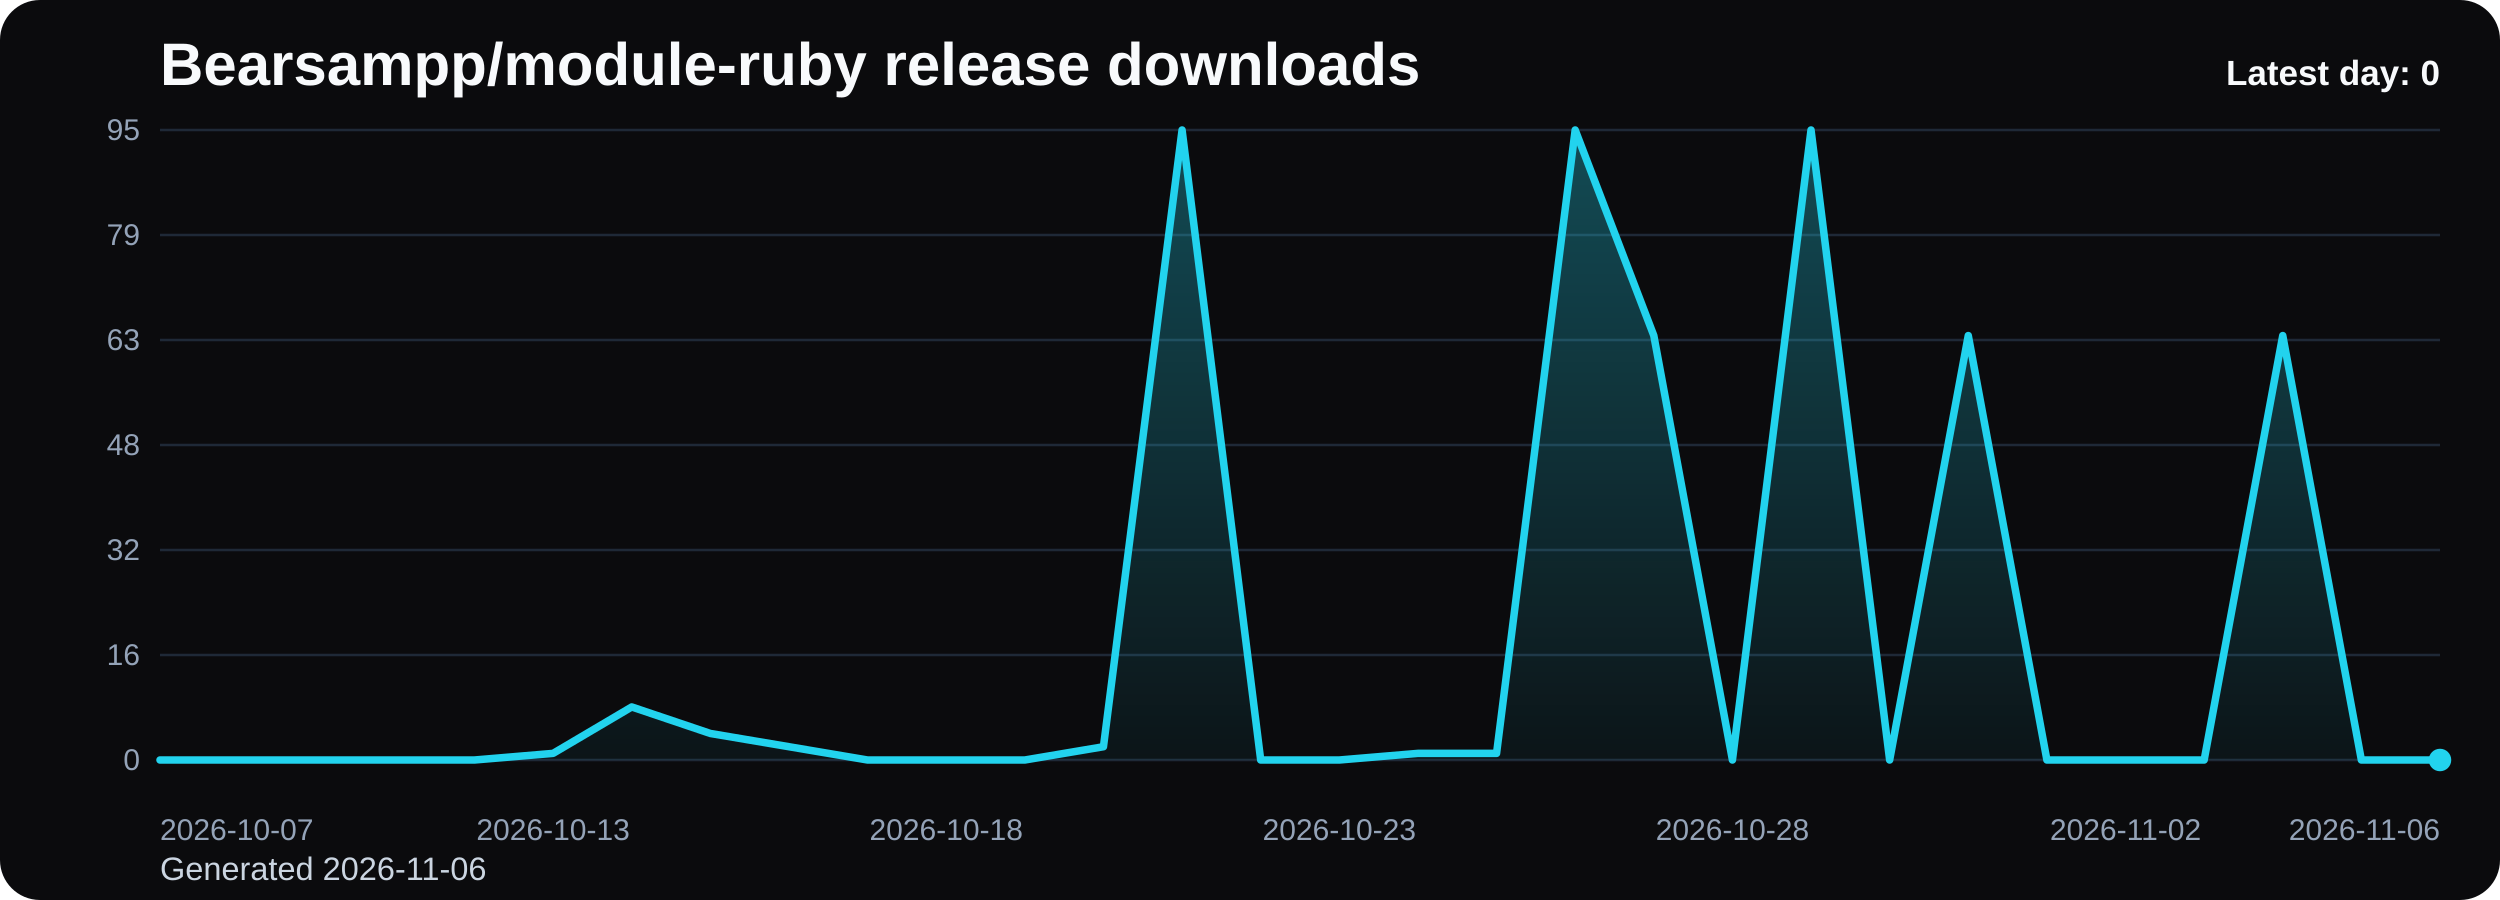
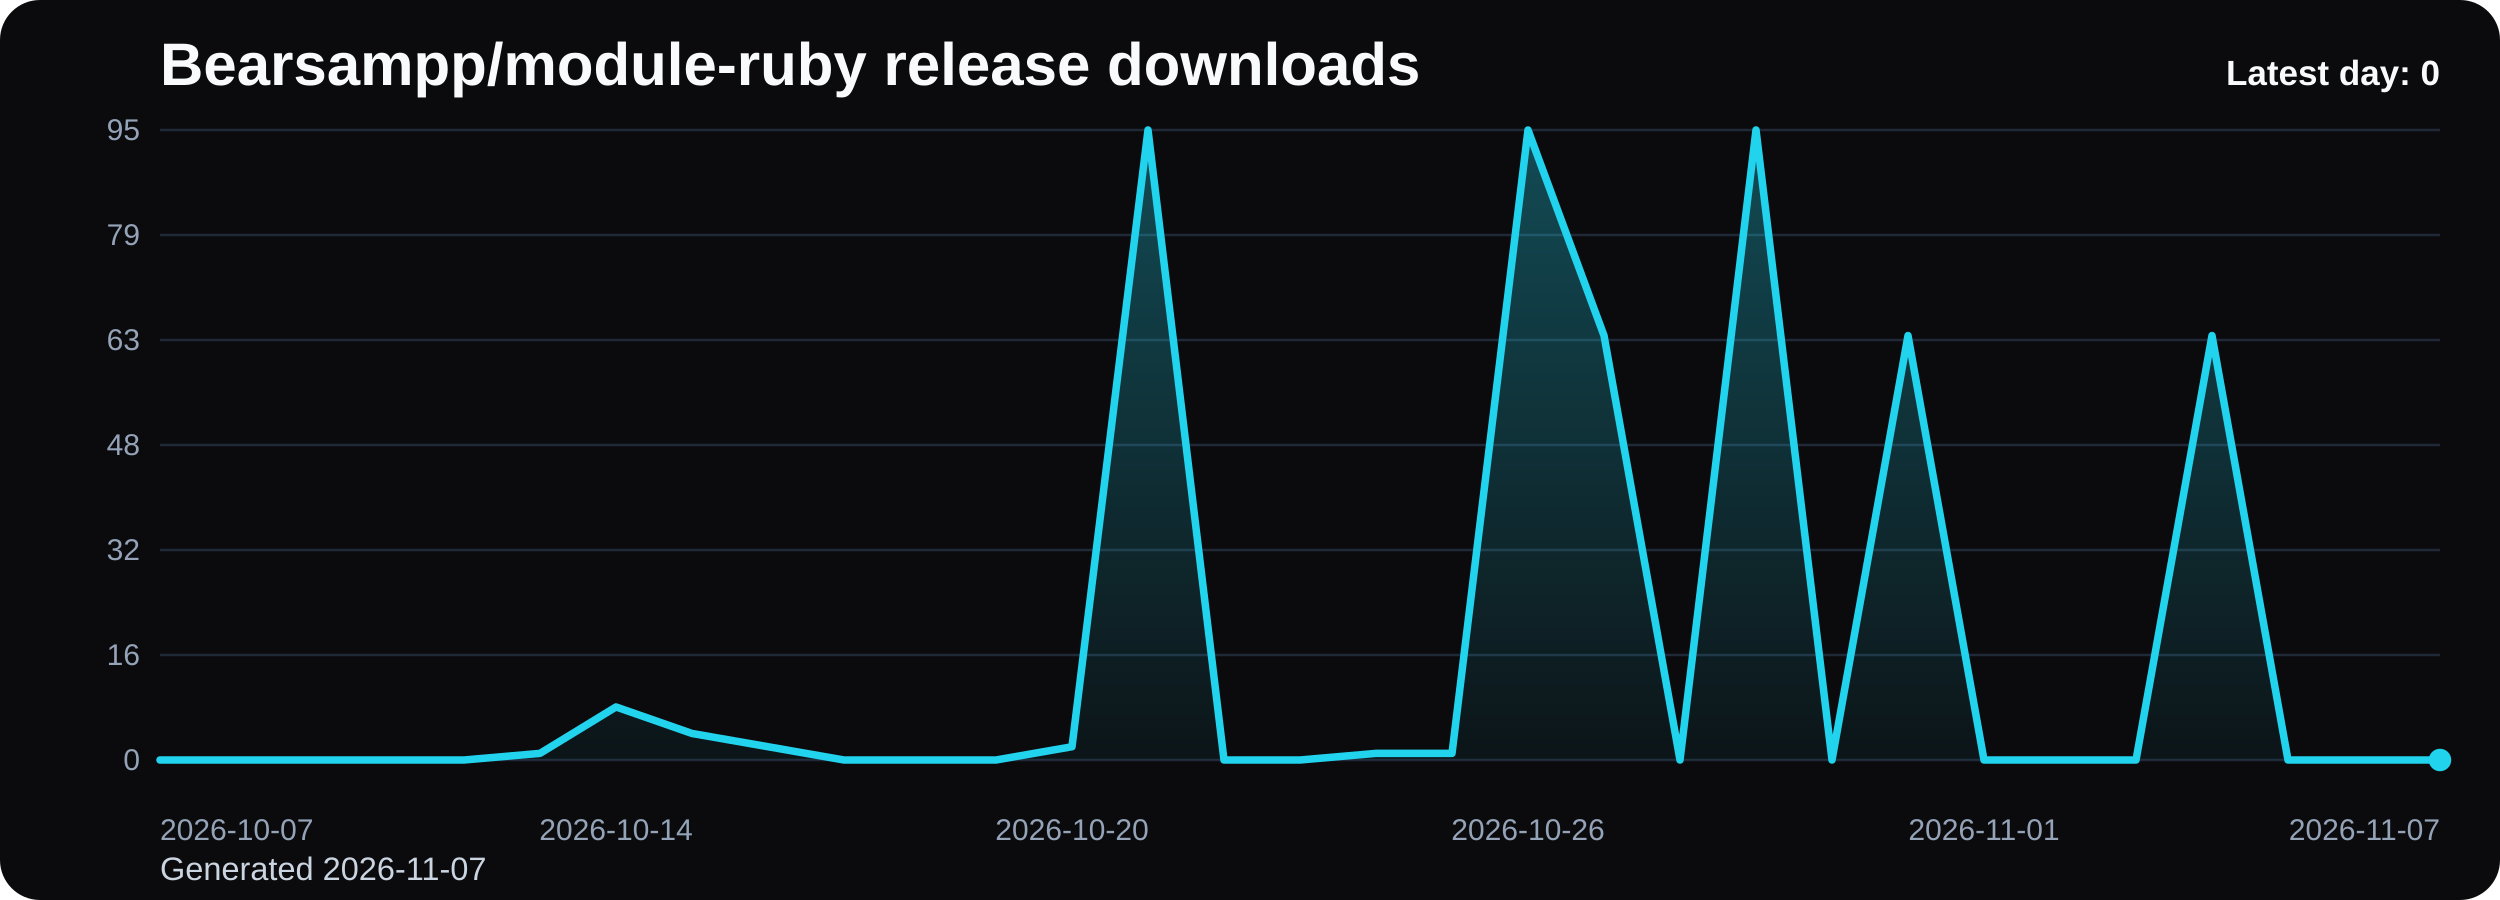
<svg xmlns="http://www.w3.org/2000/svg" viewBox="0 0 1000 360" role="img" aria-label="Bearsampp/module-ruby release downloads chart">
  <defs>
    <linearGradient id="fill-daily-black" x1="0" y1="0" x2="0" y2="1">
      <stop offset="0%" stop-color="#22d3ee" stop-opacity="0.32" />
      <stop offset="100%" stop-color="#22d3ee" stop-opacity="0.05" />
    </linearGradient>
    <style>
      .bg { fill: #0b0b0d; }
      .title { font: 700 24px Arial, sans-serif; fill: #f8fafc; }
      .sub { font: 400 13px Arial, sans-serif; fill: #cbd5e1; }
      .grid { stroke: #1f2937; stroke-width: 1; }
      .axis { font: 400 12px Arial, sans-serif; fill: #94a3b8; }
      .line { fill: none; stroke: #22d3ee; stroke-width: 3; stroke-linecap: round; stroke-linejoin: round; }
      .dot { fill: #22d3ee; }
      .value { font: 600 11px Arial, sans-serif; fill: #cbd5e1; }
      .latest { font: 700 14px Arial, sans-serif; fill: #f8fafc; }
    </style>
  </defs>
  <rect class="bg" x="0" y="0" width="1000" height="360" rx="16" />
  <text class="title" x="64" y="34">Bearsampp/module-ruby release downloads</text>
-   <text class="sub" x="64" y="352">Generated 2026-11-06</text>
+   <text class="sub" x="64" y="352">Generated 2026-11-07</text>
  <line x1="64" y1="52.00" x2="976" y2="52.00" class="grid" />
  <text x="56" y="56.00" text-anchor="end" class="axis">95</text>
  <line x1="64" y1="94.00" x2="976" y2="94.00" class="grid" />
  <text x="56" y="98.00" text-anchor="end" class="axis">79</text>
  <line x1="64" y1="136.00" x2="976" y2="136.00" class="grid" />
  <text x="56" y="140.00" text-anchor="end" class="axis">63</text>
  <line x1="64" y1="178.00" x2="976" y2="178.00" class="grid" />
  <text x="56" y="182.00" text-anchor="end" class="axis">48</text>
  <line x1="64" y1="220.00" x2="976" y2="220.00" class="grid" />
  <text x="56" y="224.00" text-anchor="end" class="axis">32</text>
  <line x1="64" y1="262.00" x2="976" y2="262.00" class="grid" />
  <text x="56" y="266.00" text-anchor="end" class="axis">16</text>
  <line x1="64" y1="304.00" x2="976" y2="304.00" class="grid" />
  <text x="56" y="308.00" text-anchor="end" class="axis">0</text>
-   <path d="M 64.00 304 L 64.00 304.00 L 95.45 304.00 L 126.90 304.00 L 158.34 304.00 L 189.79 304.00 L 221.24 301.35 L 252.69 282.78 L 284.14 293.39 L 315.59 298.69 L 347.03 304.00 L 378.48 304.00 L 409.93 304.00 L 441.38 298.69 L 472.83 52.00 L 504.28 304.00 L 535.72 304.00 L 567.17 301.35 L 598.62 301.35 L 630.07 52.00 L 661.52 134.23 L 692.97 304.00 L 724.41 52.00 L 755.86 304.00 L 787.31 134.23 L 818.76 304.00 L 850.21 304.00 L 881.66 304.00 L 913.10 134.23 L 944.55 304.00 L 976.00 304.00 L 976.00 304 Z" fill="url(#fill-daily-black)" />
-   <polyline class="line" points="64.00,304.00 95.45,304.00 126.90,304.00 158.34,304.00 189.79,304.00 221.24,301.35 252.69,282.78 284.14,293.39 315.59,298.69 347.03,304.00 378.48,304.00 409.93,304.00 441.38,298.69 472.83,52.00 504.28,304.00 535.72,304.00 567.17,301.35 598.62,301.35 630.07,52.00 661.52,134.23 692.97,304.00 724.41,52.00 755.86,304.00 787.31,134.23 818.76,304.00 850.21,304.00 881.66,304.00 913.10,134.23 944.55,304.00 976.00,304.00" />
+   <path d="M 64.00 304 L 64.00 304.00 L 94.40 304.00 L 124.80 304.00 L 155.20 304.00 L 185.60 304.00 L 216.00 301.35 L 246.40 282.78 L 276.80 293.39 L 307.20 298.69 L 337.60 304.00 L 368.00 304.00 L 398.40 304.00 L 428.80 298.69 L 459.20 52.00 L 489.60 304.00 L 520.00 304.00 L 550.40 301.35 L 580.80 301.35 L 611.20 52.00 L 641.60 134.23 L 672.00 304.00 L 702.40 52.00 L 732.80 304.00 L 763.20 134.23 L 793.60 304.00 L 824.00 304.00 L 854.40 304.00 L 884.80 134.23 L 915.20 304.00 L 945.60 304.00 L 976.00 304.00 L 976.00 304 Z" fill="url(#fill-daily-black)" />
+   <polyline class="line" points="64.00,304.00 94.40,304.00 124.80,304.00 155.20,304.00 185.60,304.00 216.00,301.35 246.40,282.78 276.80,293.39 307.20,298.69 337.60,304.00 368.00,304.00 398.40,304.00 428.80,298.69 459.20,52.00 489.60,304.00 520.00,304.00 550.40,301.35 580.80,301.35 611.20,52.00 641.60,134.23 672.00,304.00 702.40,52.00 732.80,304.00 763.20,134.23 793.60,304.00 824.00,304.00 854.40,304.00 884.80,134.23 915.20,304.00 945.60,304.00 976.00,304.00" />
  <circle class="dot" cx="976.00" cy="304.00" r="4.5" />
  <text class="axis" x="64.00" y="336" text-anchor="start">2026-10-07</text>
-   <text class="axis" x="221.24" y="336" text-anchor="middle">2026-10-13</text>
-   <text class="axis" x="378.48" y="336" text-anchor="middle">2026-10-18</text>
-   <text class="axis" x="535.72" y="336" text-anchor="middle">2026-10-23</text>
-   <text class="axis" x="692.97" y="336" text-anchor="middle">2026-10-28</text>
-   <text class="axis" x="850.21" y="336" text-anchor="middle">2026-11-02</text>
-   <text class="axis" x="976.00" y="336" text-anchor="end">2026-11-06</text>
+   <text class="axis" x="246.40" y="336" text-anchor="middle">2026-10-14</text>
+   <text class="axis" x="428.80" y="336" text-anchor="middle">2026-10-20</text>
+   <text class="axis" x="611.20" y="336" text-anchor="middle">2026-10-26</text>
+   <text class="axis" x="793.60" y="336" text-anchor="middle">2026-11-01</text>
+   <text class="axis" x="976.00" y="336" text-anchor="end">2026-11-07</text>
  <text class="latest" x="976" y="34" text-anchor="end">Latest day: 0</text>
</svg>
